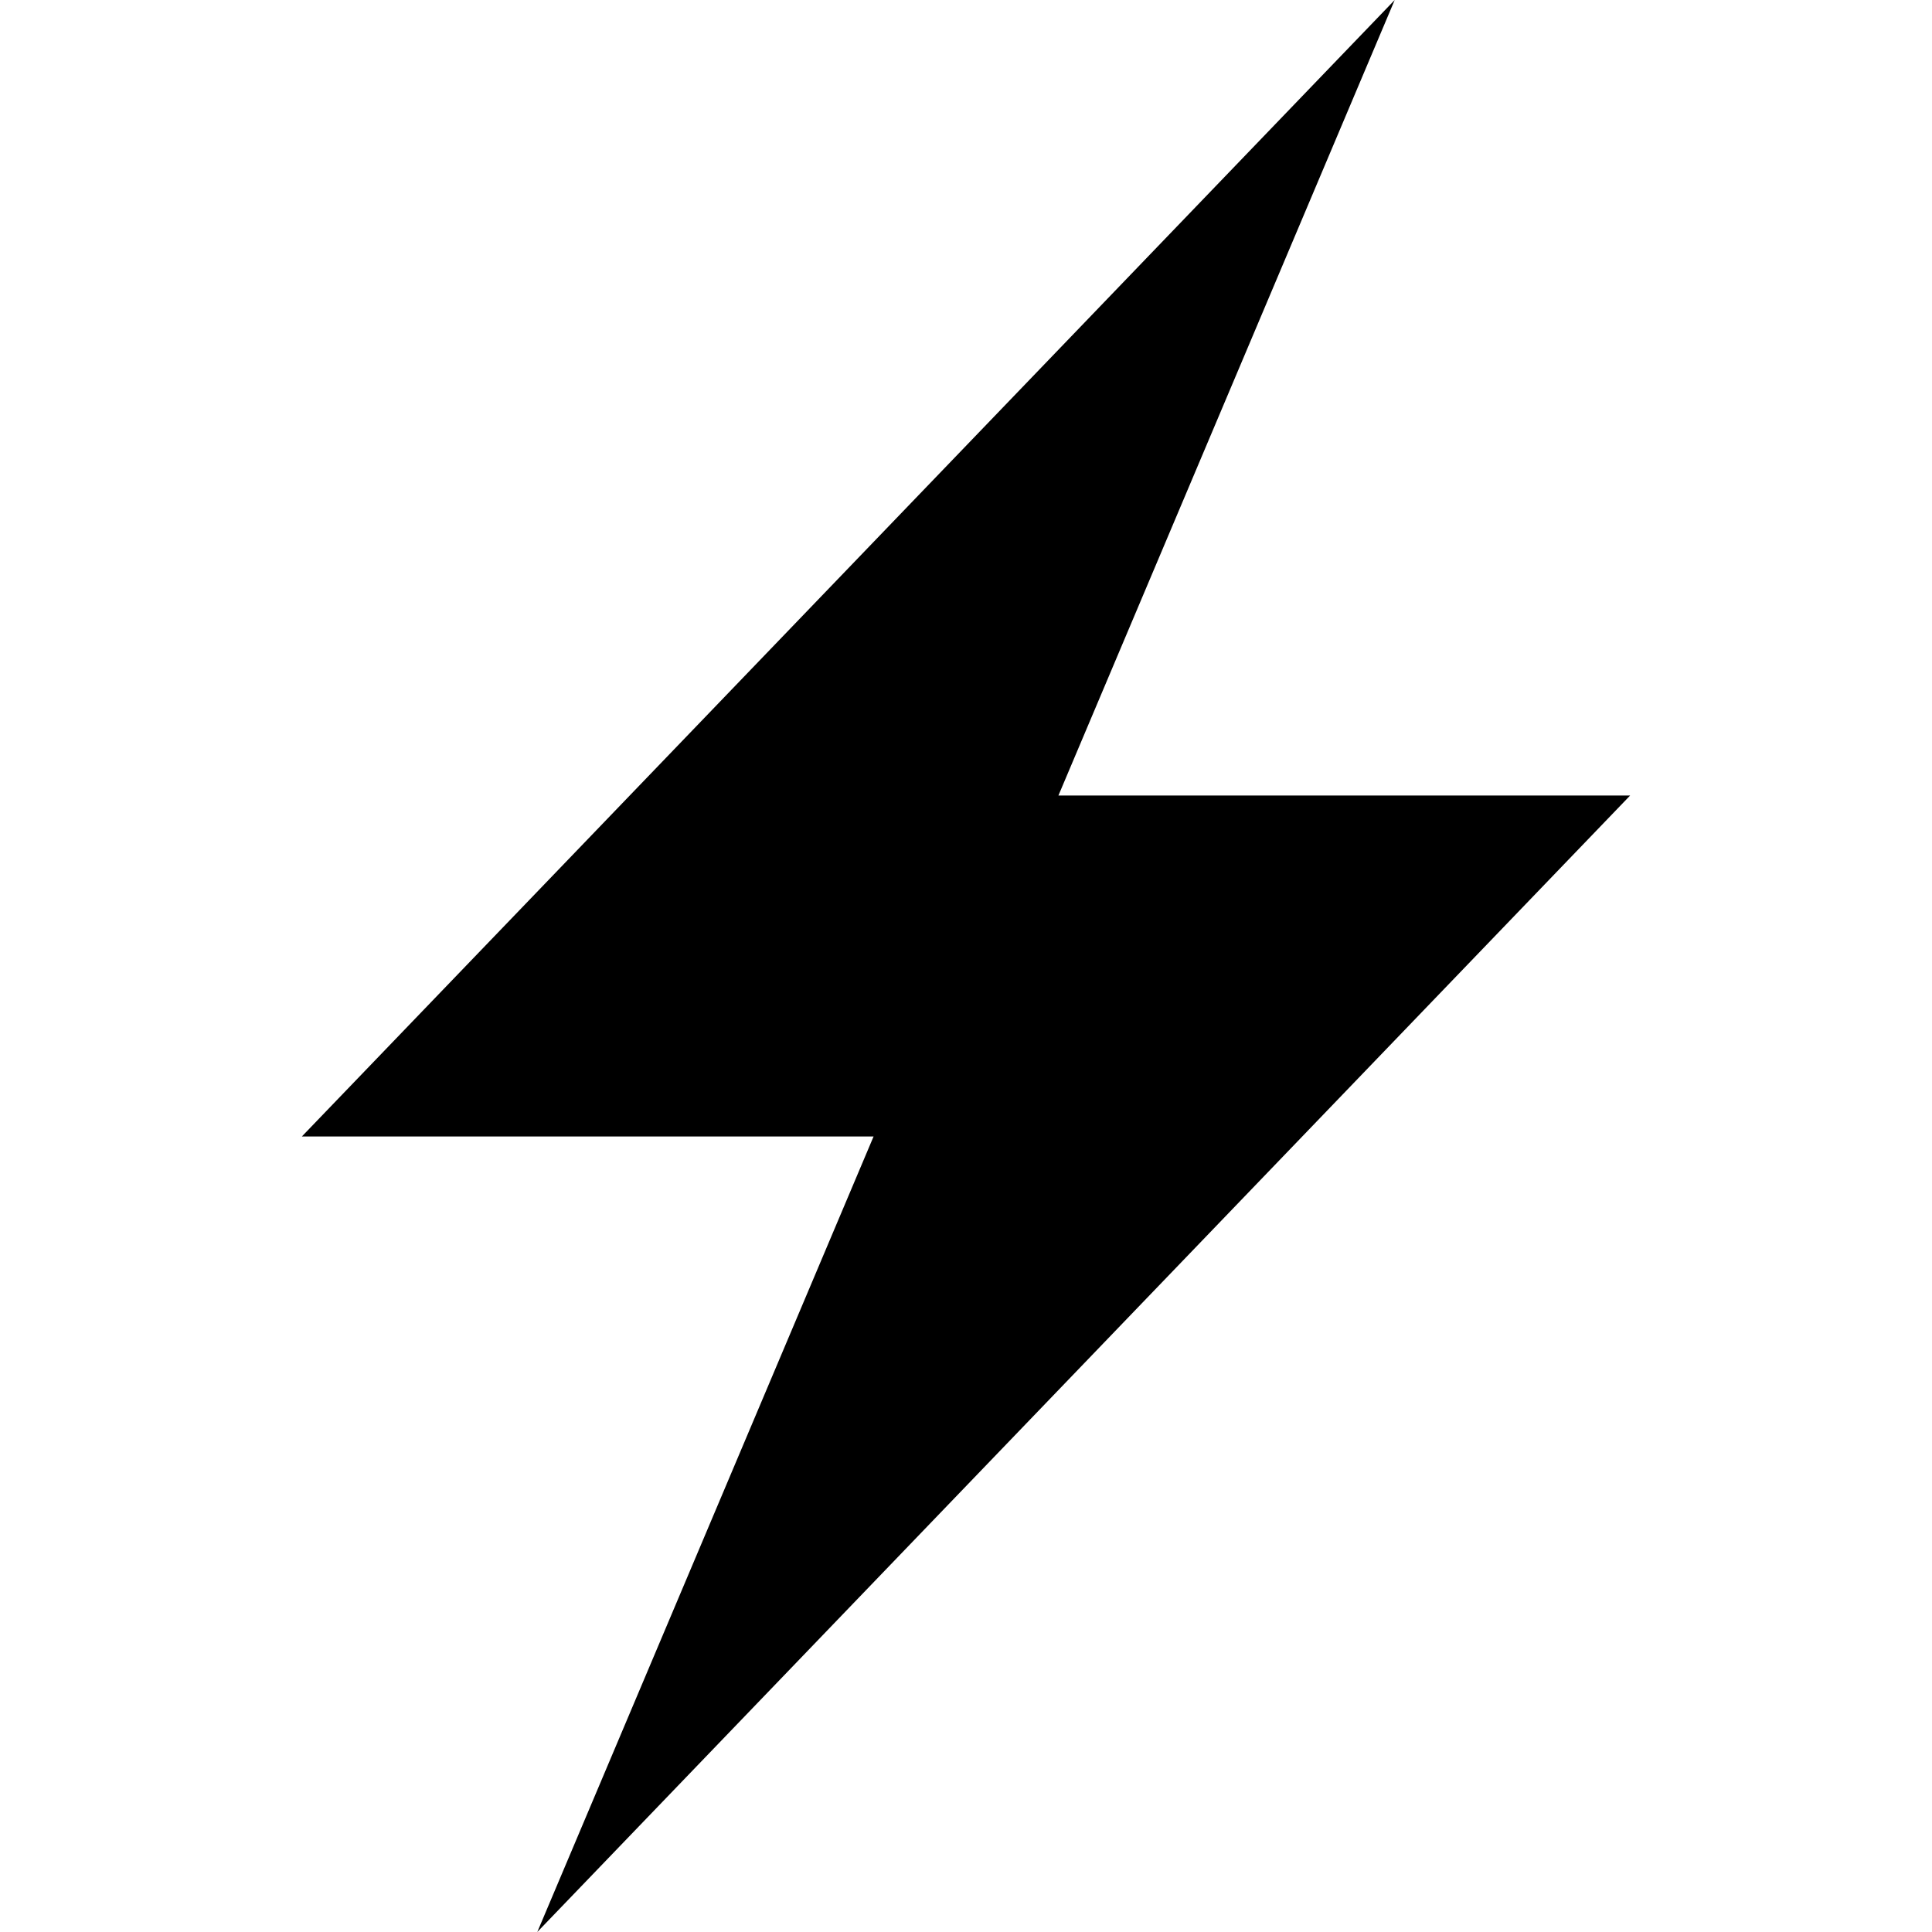
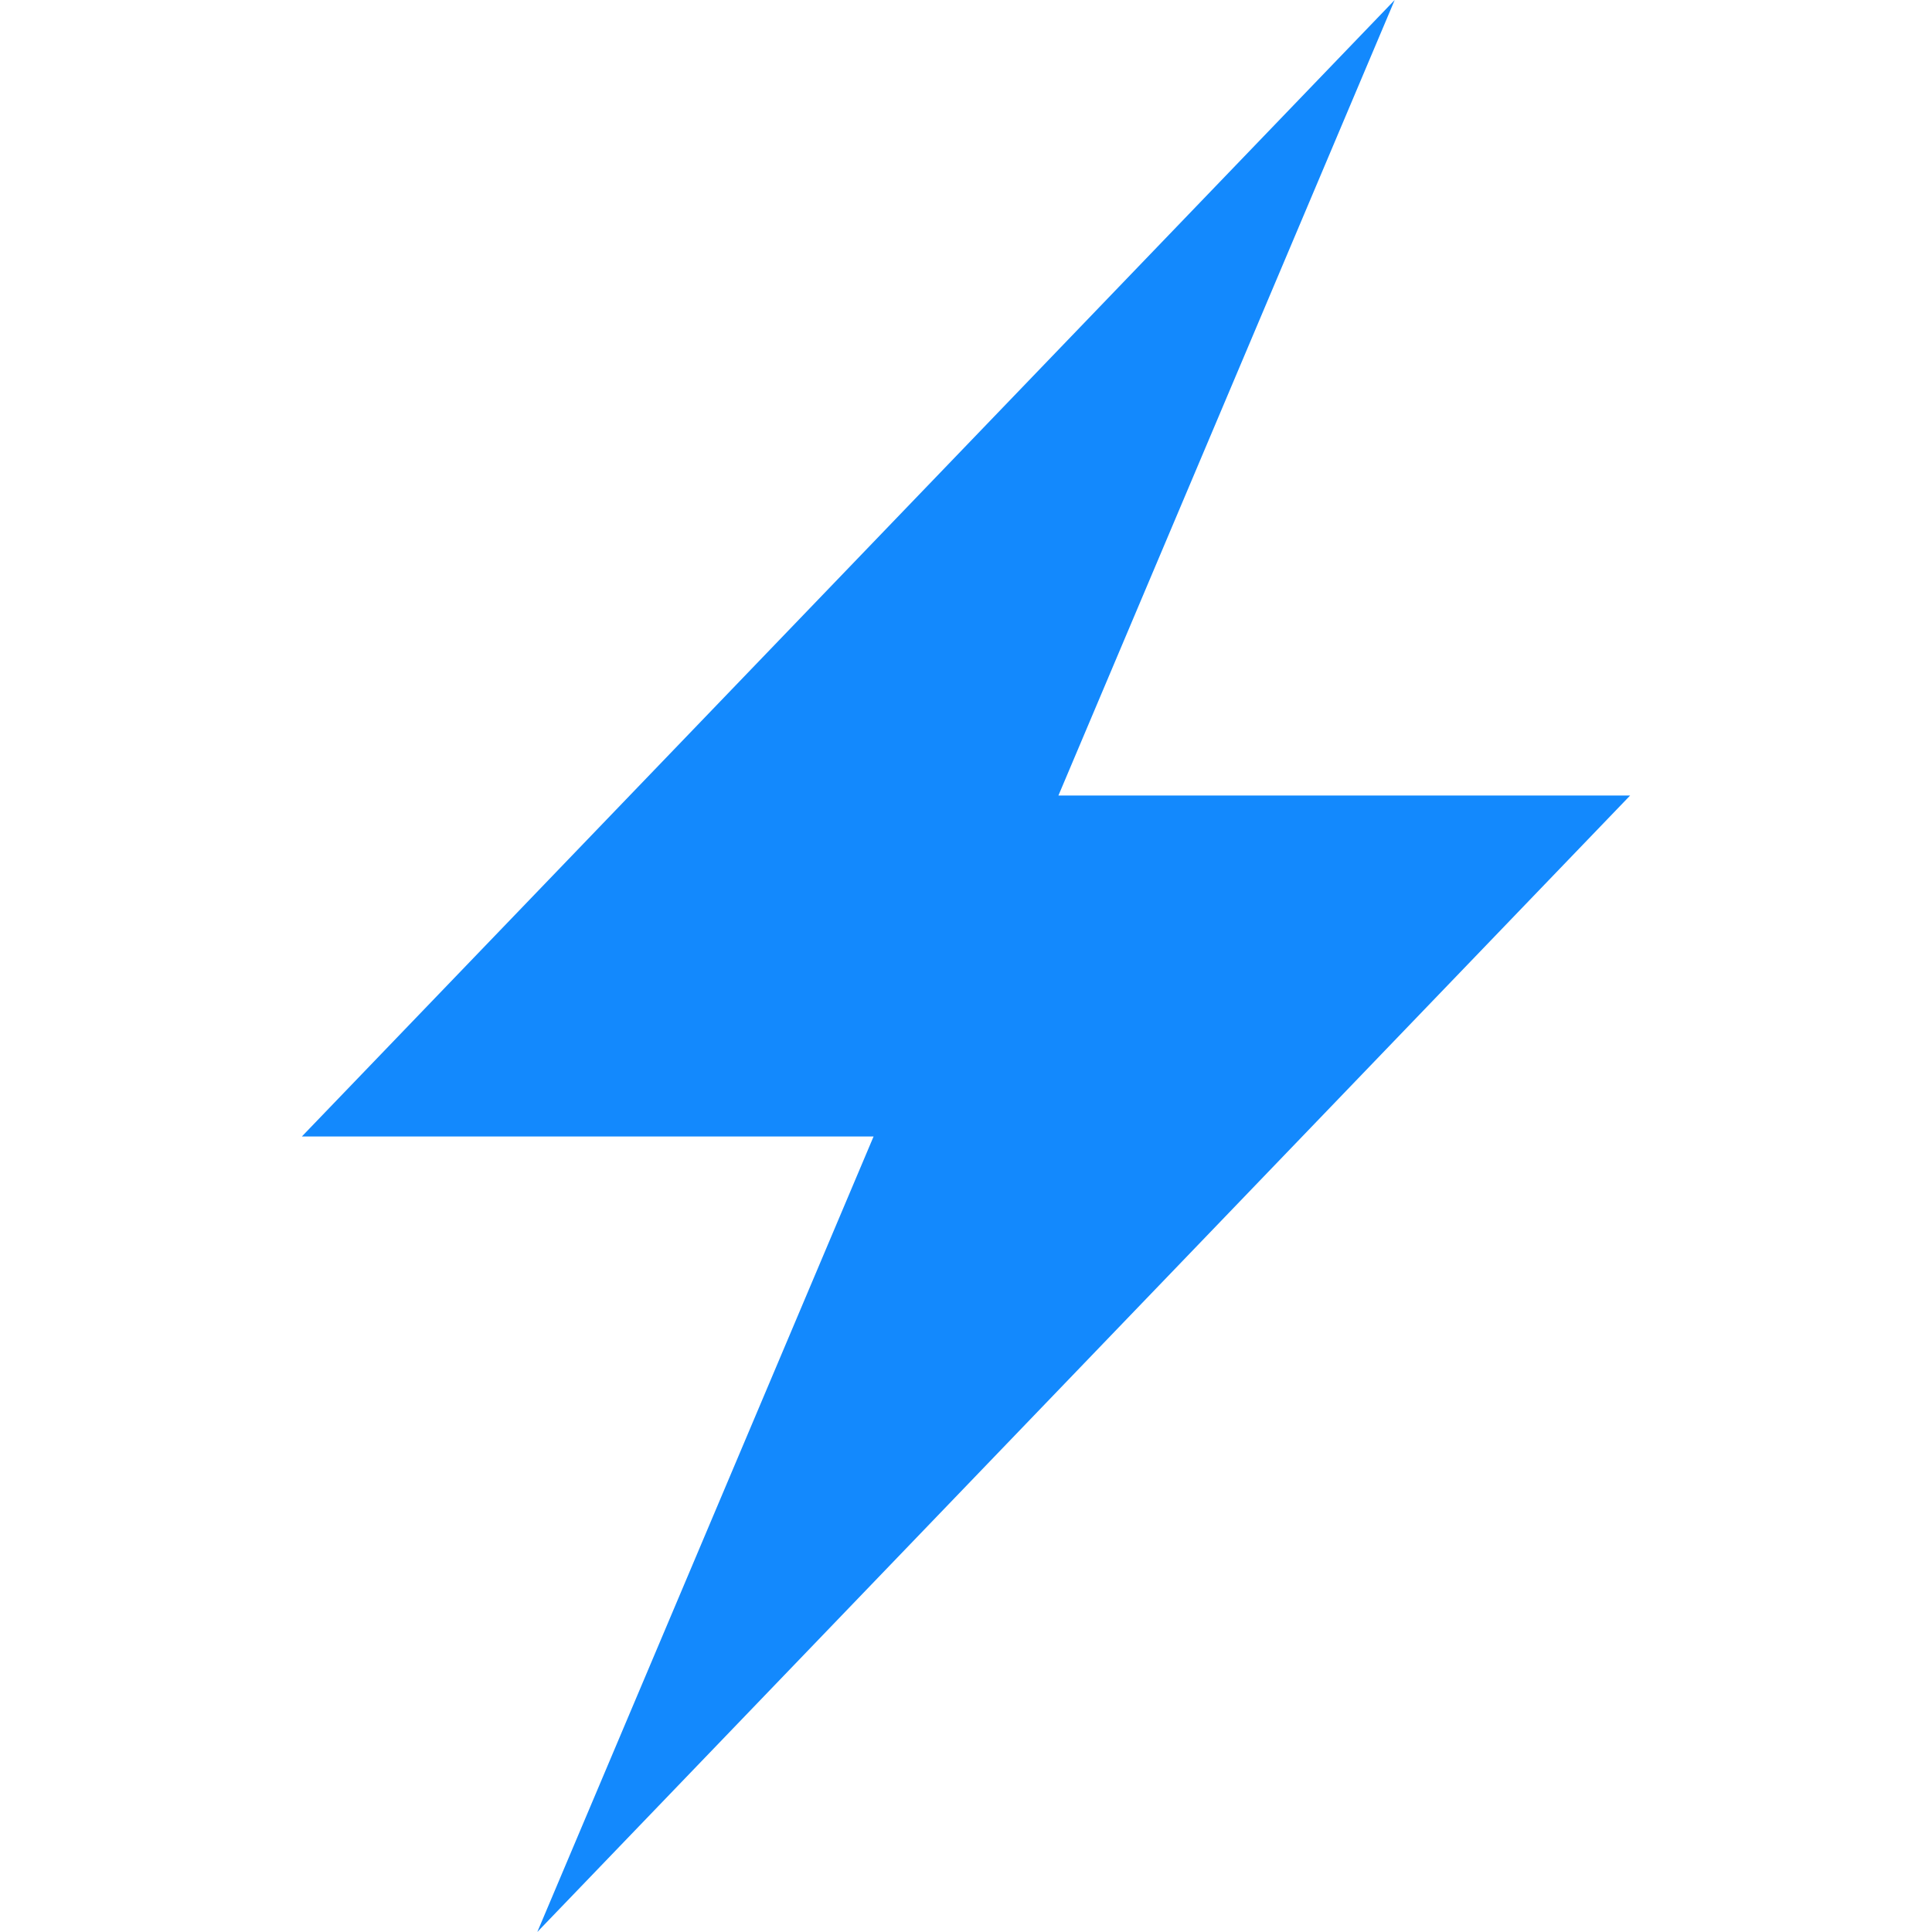
<svg xmlns="http://www.w3.org/2000/svg" viewBox="0 0 128 128">
-   <path d="M20 75.294h37.877L35.597 128 108 52.706H70.123L92.403 0 20 75.294Z" />
+   <path fill="#1389fd" d="M20 75.294h37.877L35.597 128 108 52.706H70.123L92.403 0 20 75.294Z" />
</svg>
